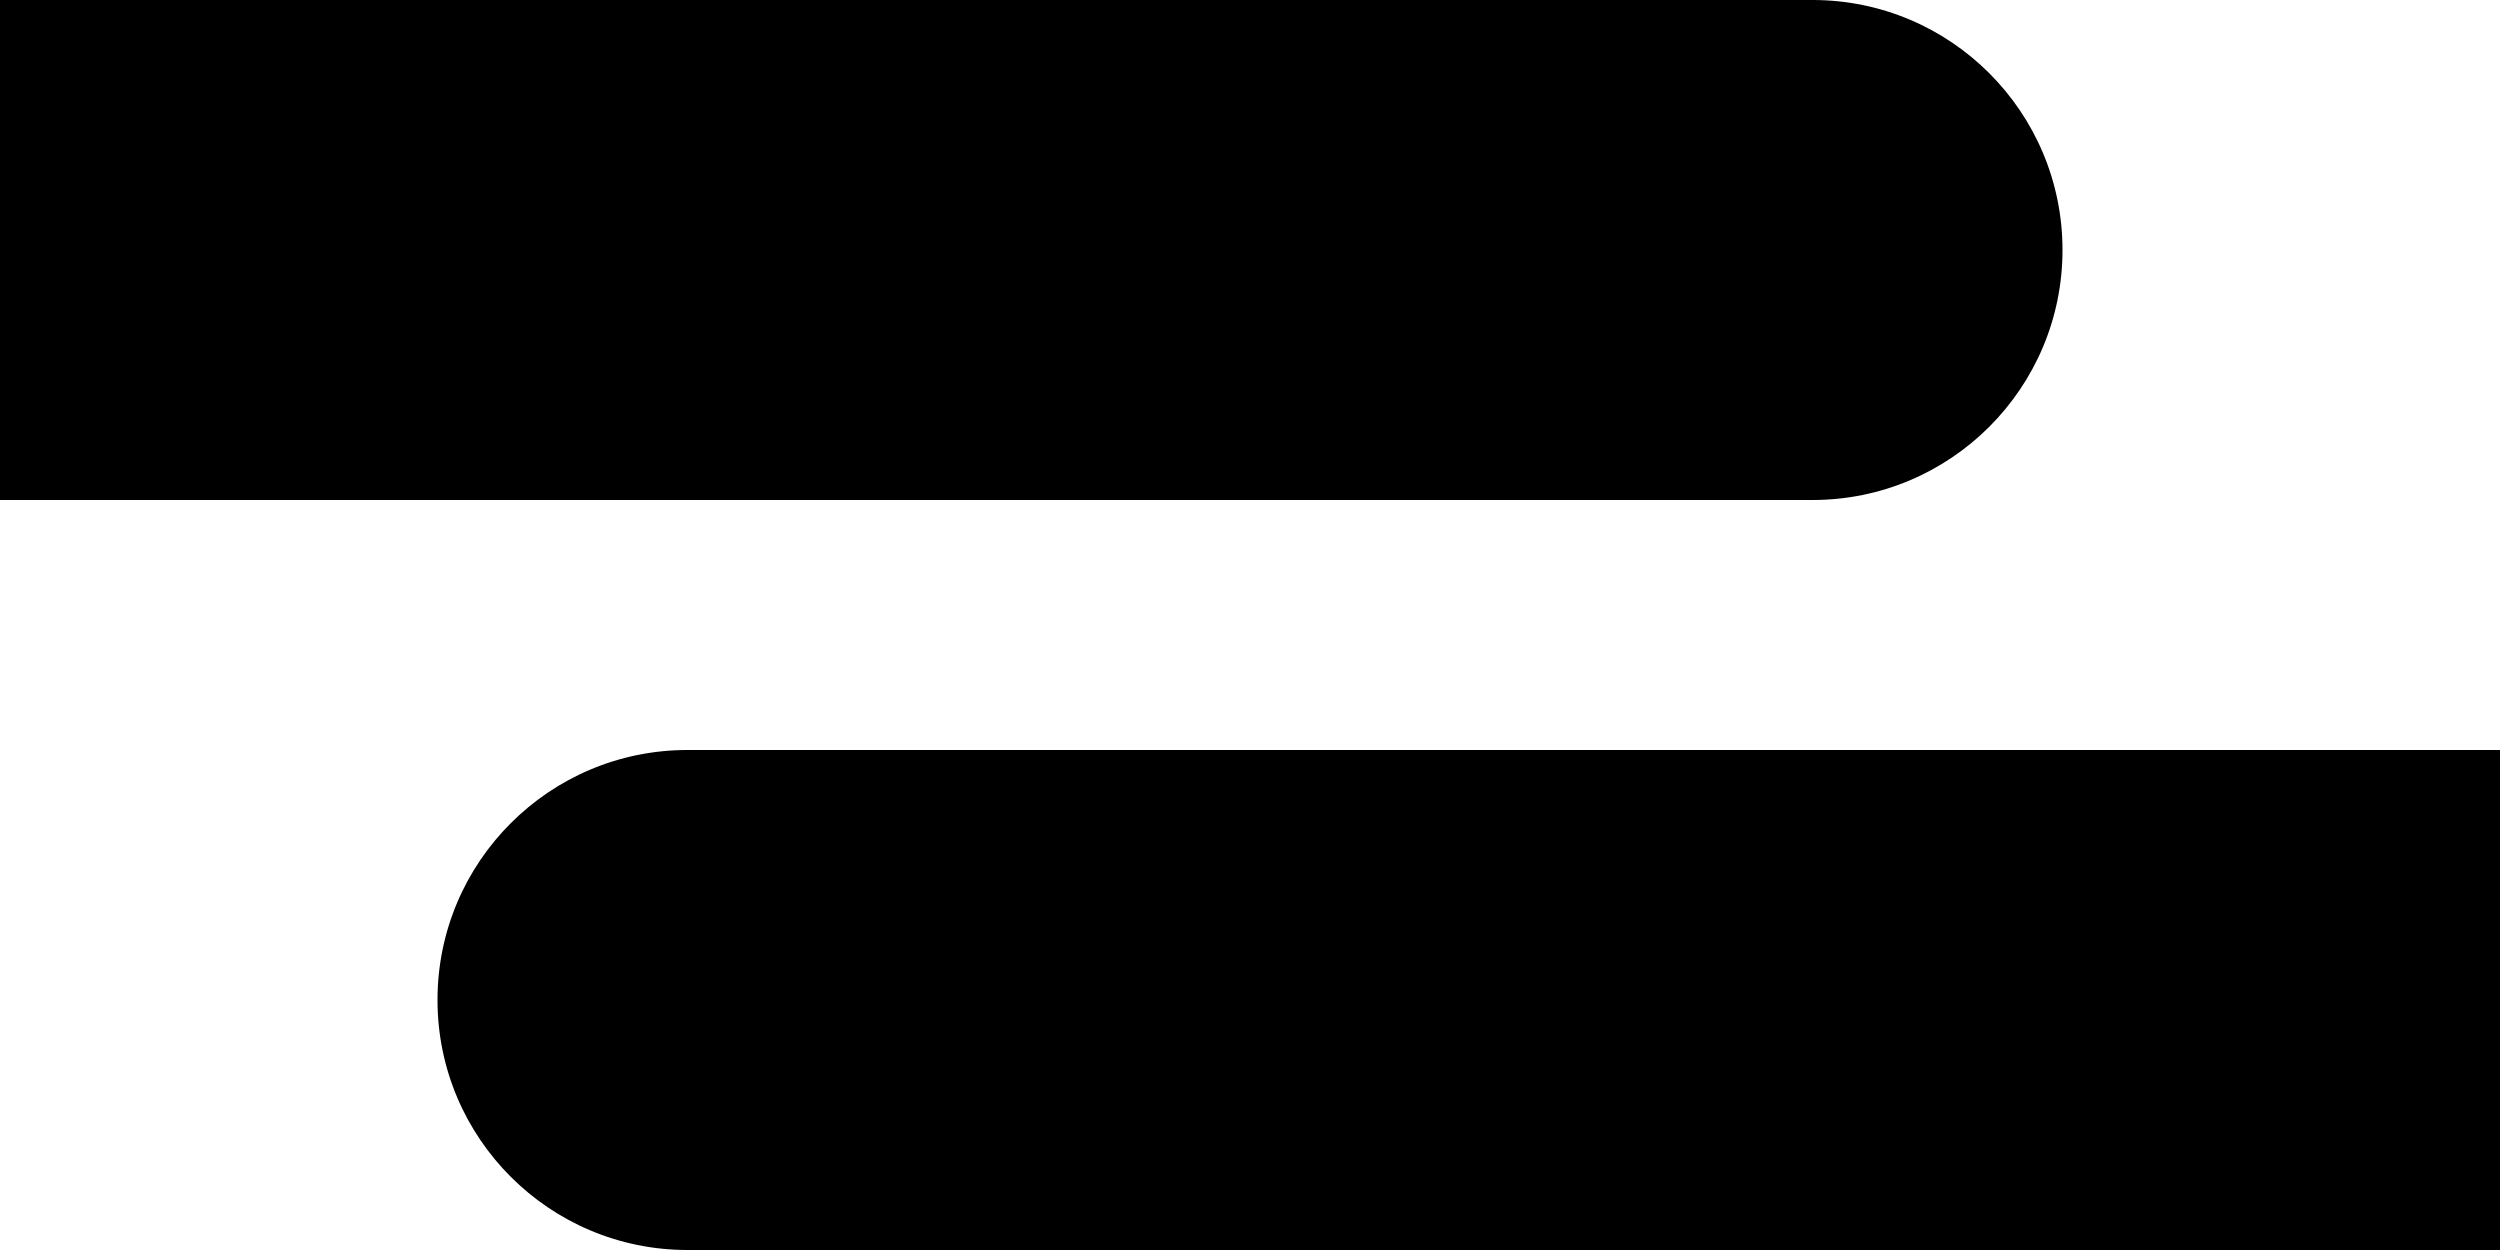
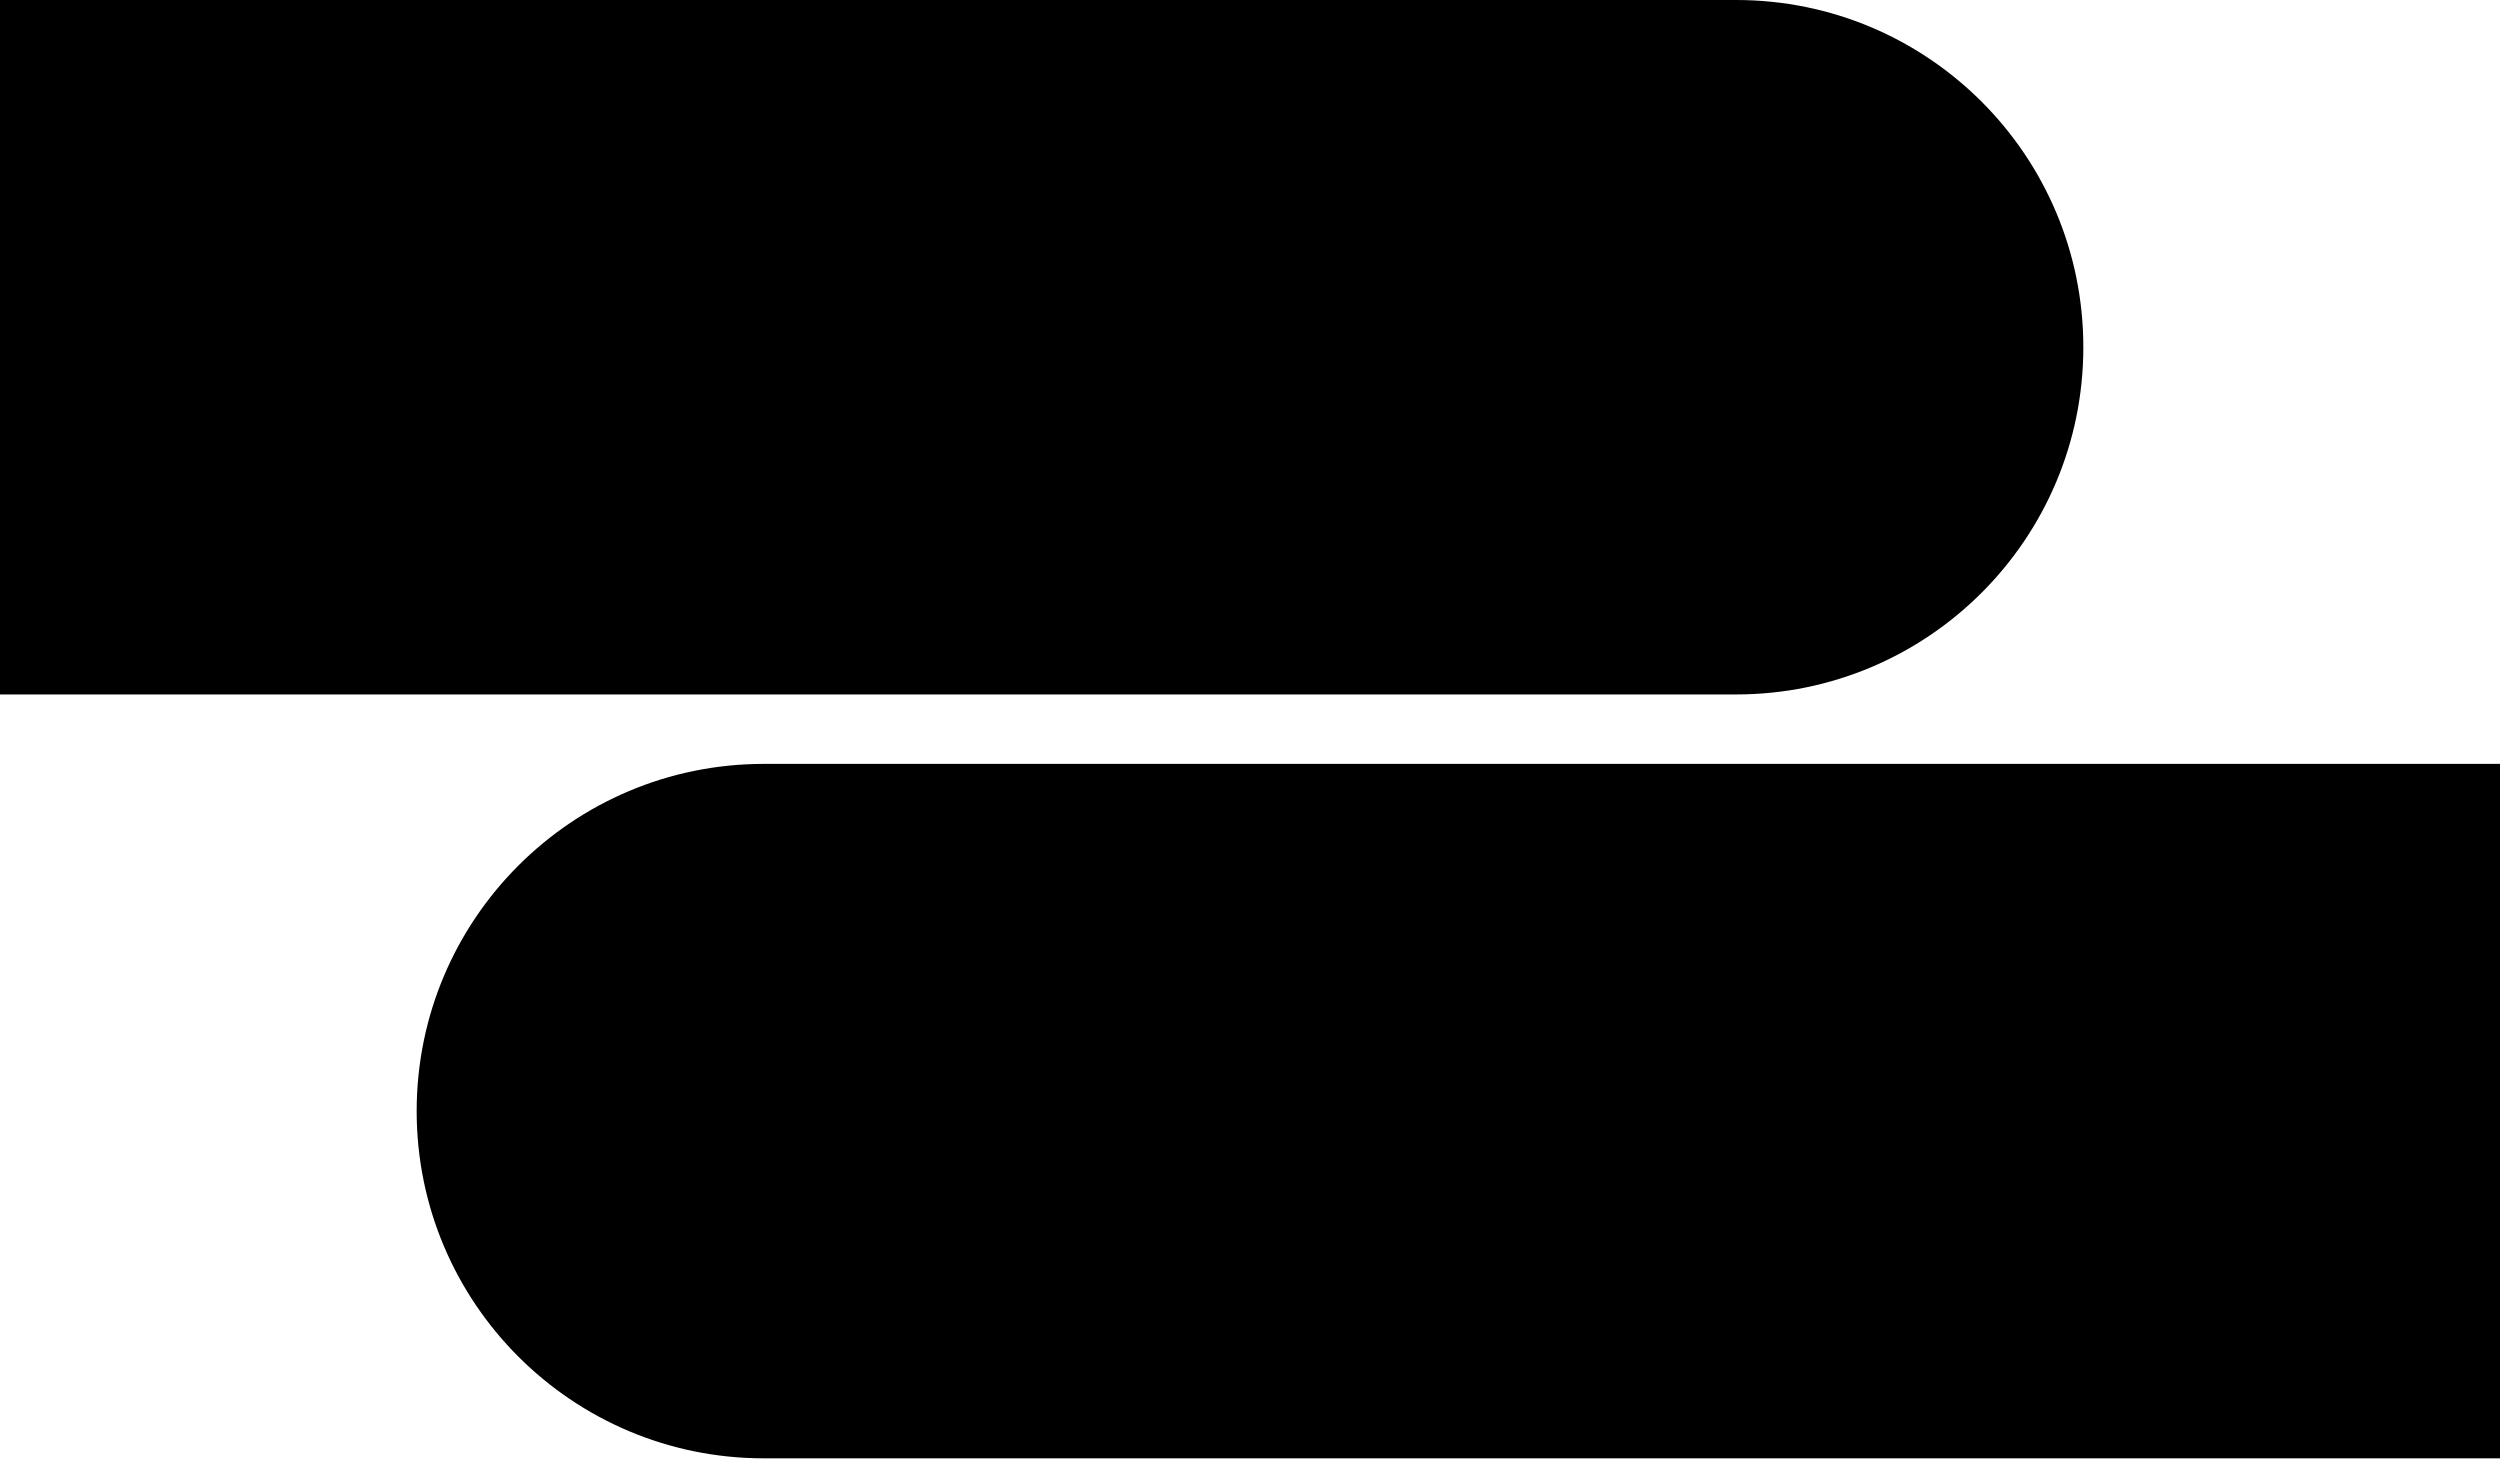
- <svg xmlns="http://www.w3.org/2000/svg" viewBox="0 0 40 20" fill="currentColor" aria-hidden="true">
-   <path d="M0 0h29a4 4 0 0 1 0 8H0V0z" />
-   <path d="M40 20H11a4 4 0 0 1 0-8h29v8z" />
+ <svg xmlns="http://www.w3.org/2000/svg" viewBox="0 0 36 21" fill="currentColor">
+   <path d="M0 0h25a5 5 0 0 1 0 10H0V0z" />
+   <path d="M36 21H11a5 5 0 0 1 0-10h25v10z" />
</svg>
